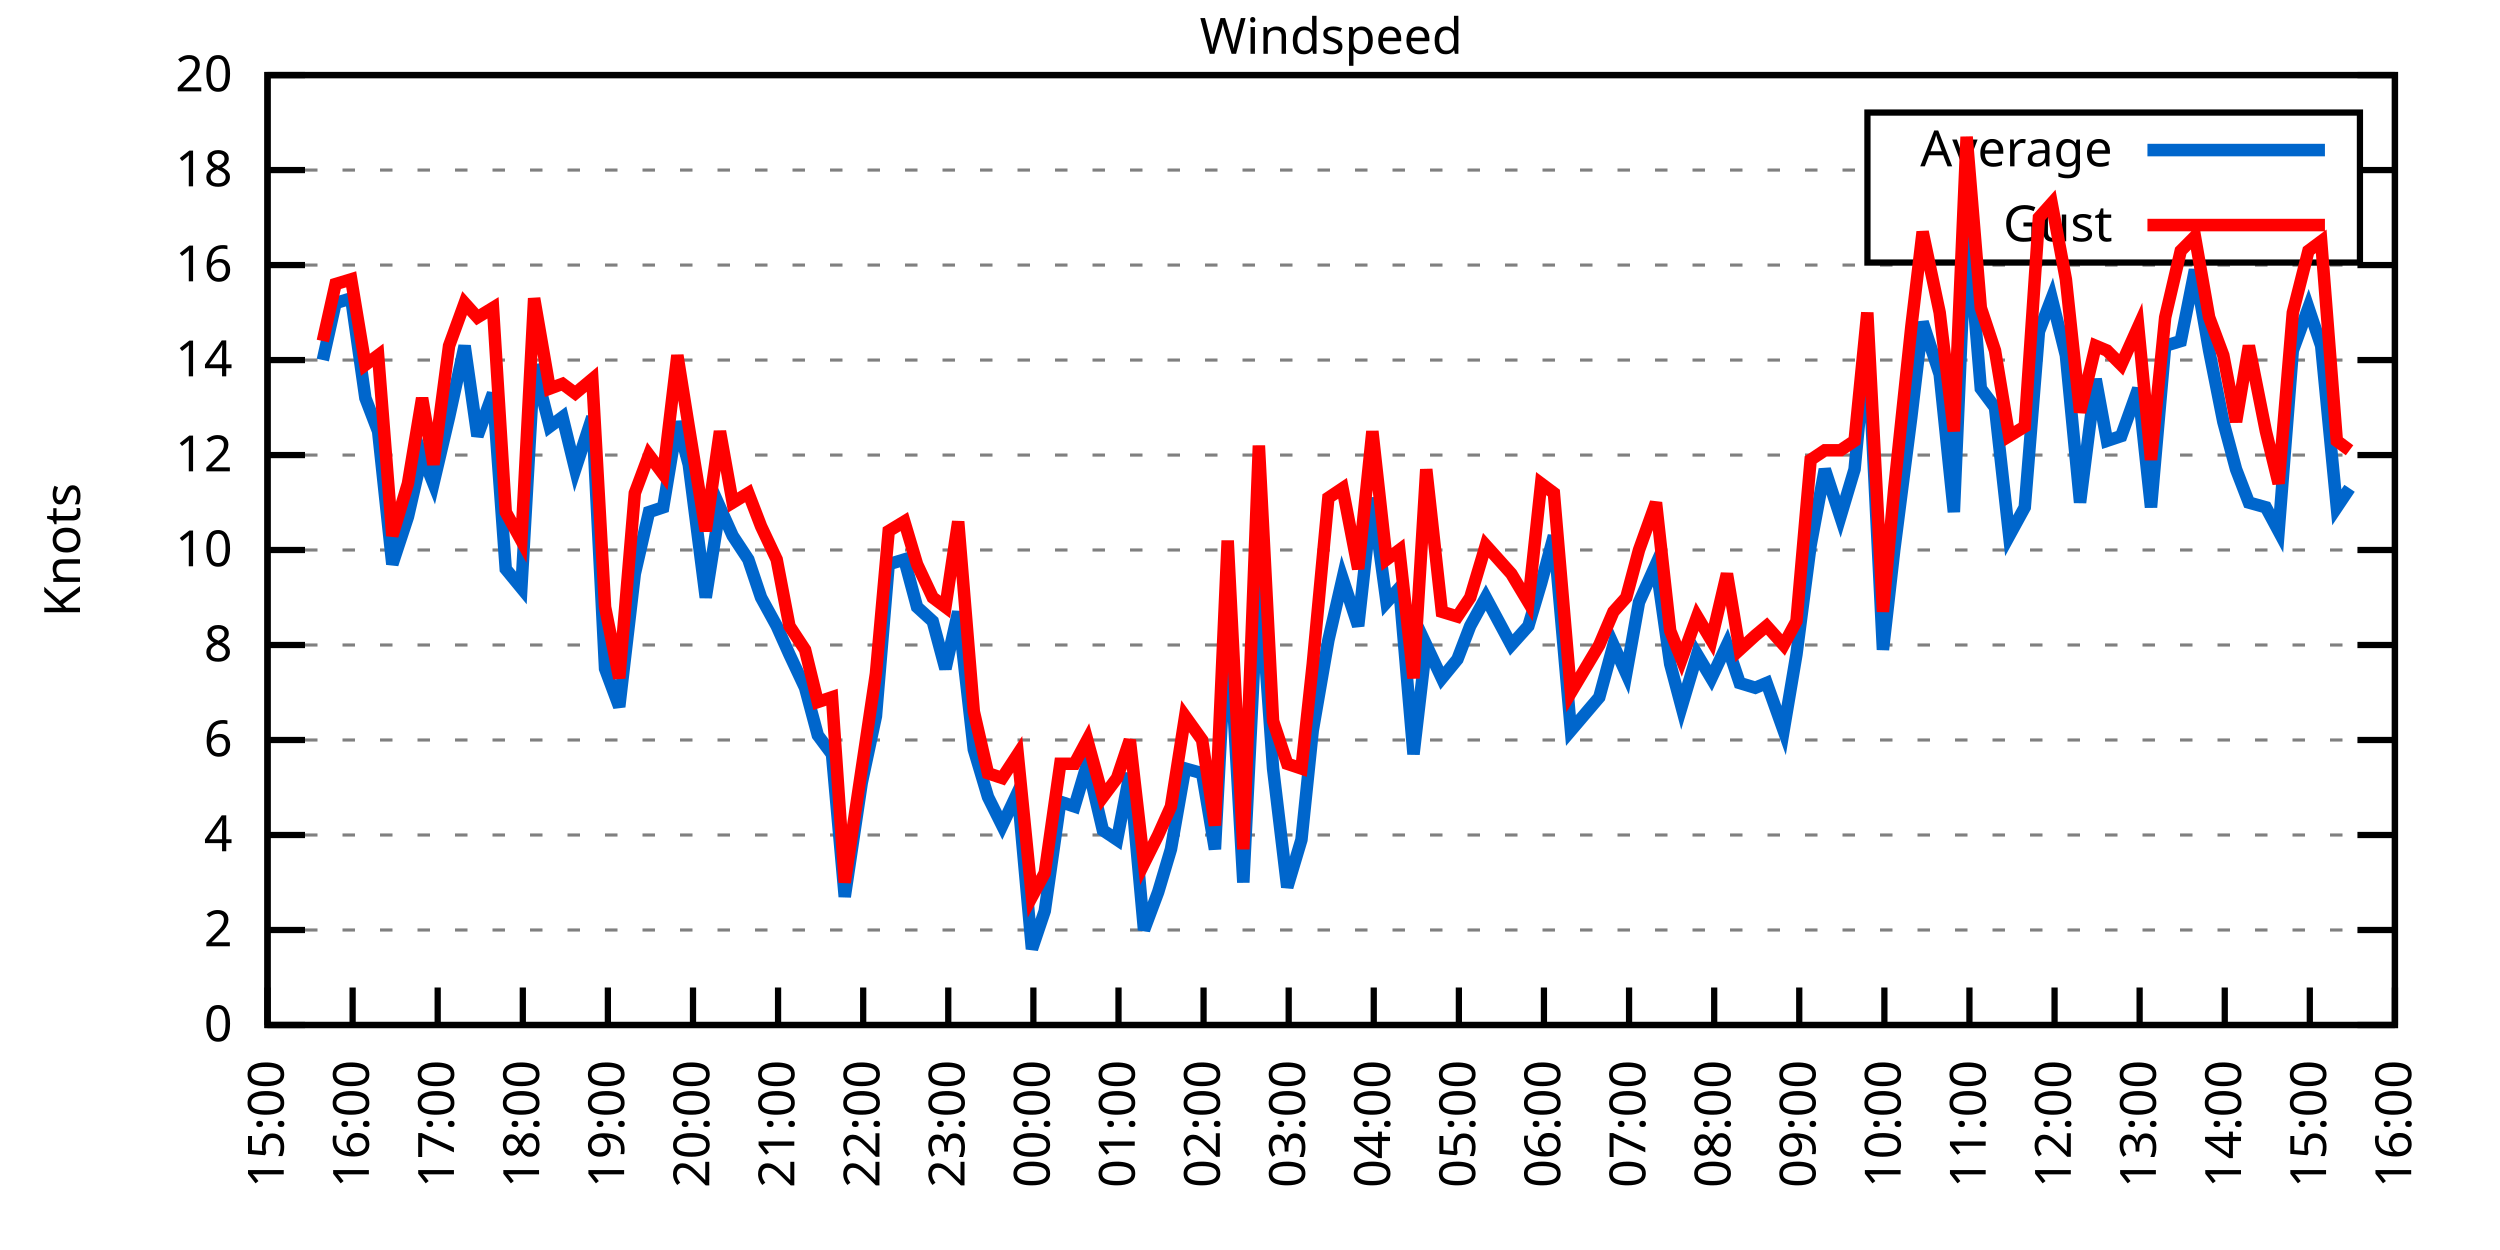
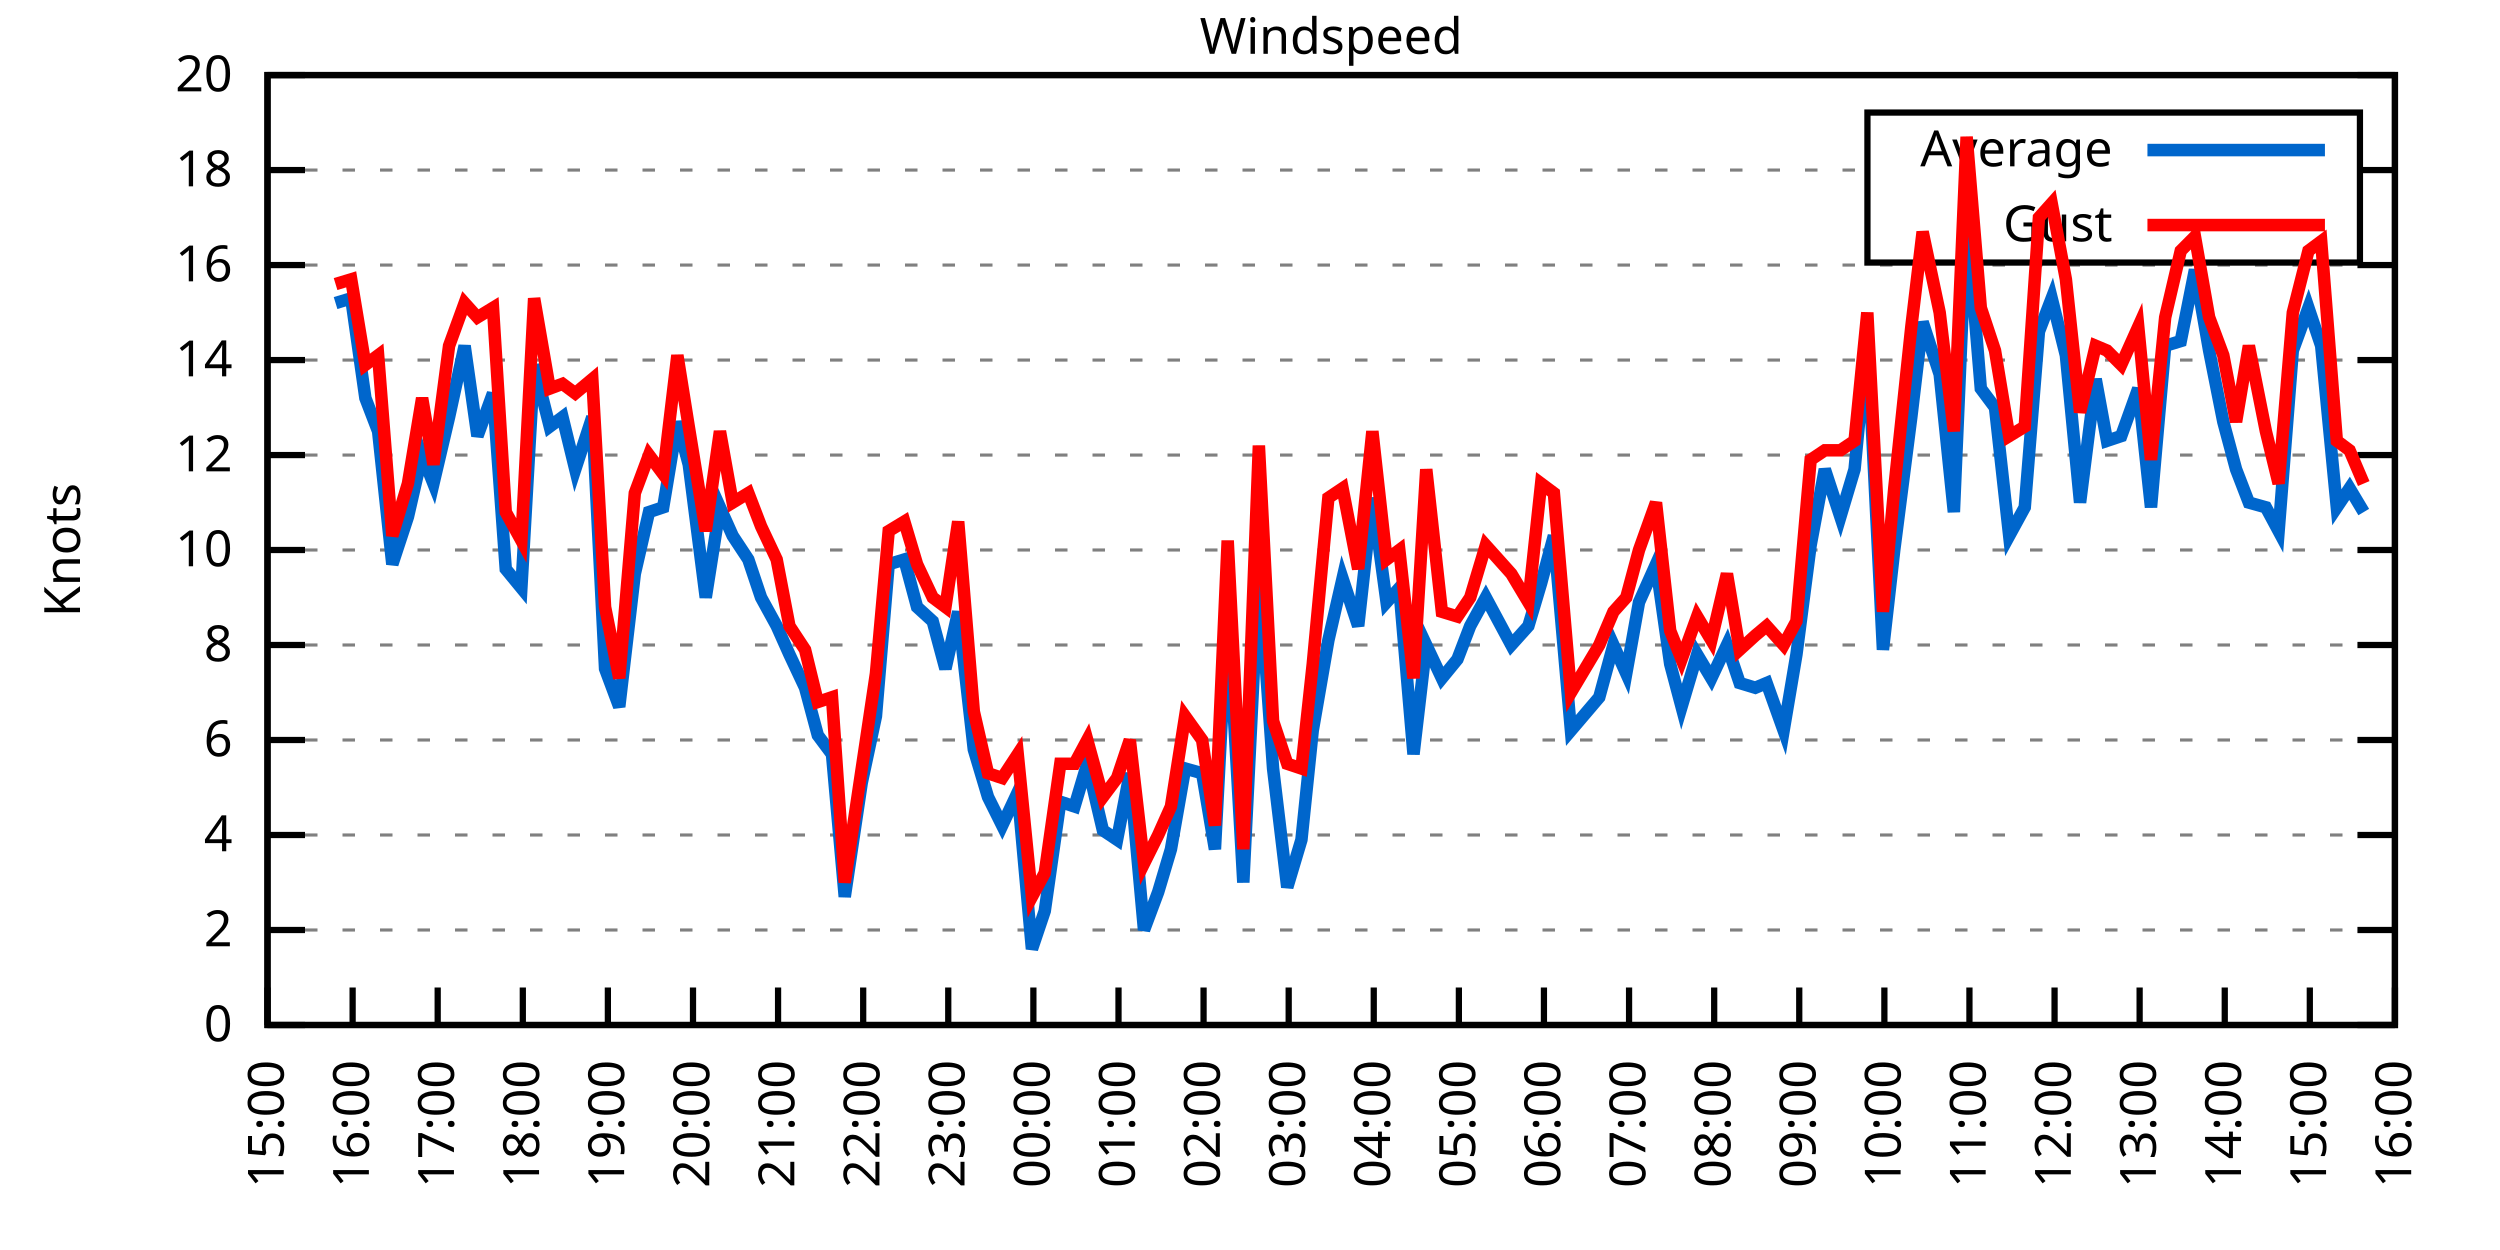
<svg xmlns="http://www.w3.org/2000/svg" xmlns:xlink="http://www.w3.org/1999/xlink" width="400" height="200" viewBox="0 0 400 200">
  <g id="gnuplot_canvas">
    <rect x="0" y="0" width="400" height="200" fill="none" />
    <defs>
      <circle id="gpDot" r="0.5" stroke-width="0.5" stroke="currentColor" />
      <path id="gpPt0" stroke-width="0.333" stroke="currentColor" d="M-1,0 h2 M0,-1 v2" />
      <path id="gpPt1" stroke-width="0.333" stroke="currentColor" d="M-1,-1 L1,1 M1,-1 L-1,1" />
      <path id="gpPt2" stroke-width="0.333" stroke="currentColor" d="M-1,0 L1,0 M0,-1 L0,1 M-1,-1 L1,1 M-1,1 L1,-1" />
      <rect id="gpPt3" stroke-width="0.333" stroke="currentColor" x="-1" y="-1" width="2" height="2" />
      <rect id="gpPt4" stroke-width="0.333" stroke="currentColor" fill="currentColor" x="-1" y="-1" width="2" height="2" />
      <circle id="gpPt5" stroke-width="0.333" stroke="currentColor" cx="0" cy="0" r="1" />
      <use xlink:href="#gpPt5" id="gpPt6" fill="currentColor" stroke="none" />
      <path id="gpPt7" stroke-width="0.333" stroke="currentColor" d="M0,-1.33 L-1.33,0.67 L1.33,0.67 z" />
      <use xlink:href="#gpPt7" id="gpPt8" fill="currentColor" stroke="none" />
      <use xlink:href="#gpPt7" id="gpPt9" stroke="currentColor" transform="rotate(180)" />
      <use xlink:href="#gpPt9" id="gpPt10" fill="currentColor" stroke="none" />
      <use xlink:href="#gpPt3" id="gpPt11" stroke="currentColor" transform="rotate(45)" />
      <use xlink:href="#gpPt11" id="gpPt12" fill="currentColor" stroke="none" />
      <path id="gpPt13" stroke-width="0.333" stroke="currentColor" d="M0,1.330 L1.265,0.411 L0.782,-1.067 L-0.782,-1.076 L-1.265,0.411 z" />
      <use xlink:href="#gpPt13" id="gpPt14" fill="currentColor" stroke="none" />
      <filter id="textbox" filterUnits="objectBoundingBox" x="0" y="0" height="1" width="1">
        <feFlood flood-color="white" flood-opacity="1" result="bgnd" />
        <feComposite in="SourceGraphic" in2="bgnd" operator="atop" />
      </filter>
      <filter id="greybox" filterUnits="objectBoundingBox" x="0" y="0" height="1" width="1">
        <feFlood flood-color="lightgrey" flood-opacity="1" result="grey" />
        <feComposite in="SourceGraphic" in2="grey" operator="atop" />
      </filter>
    </defs>
    <g fill="none" color="white" stroke="currentColor" stroke-width="1.00" stroke-linecap="butt" stroke-linejoin="miter">
</g>
    <g fill="none" color="black" stroke="currentColor" stroke-width="1.00" stroke-linecap="butt" stroke-linejoin="miter">
      <g stroke="none" shape-rendering="crispEdges">
        <polygon fill="rgb(255, 255, 255)" points="42.80,164.00 383.18,164.00 383.18,12.02 42.80,12.02 " />
      </g>
    </g>
    <g fill="none" color="black" stroke="currentColor" stroke-width="1.00" stroke-linecap="butt" stroke-linejoin="miter">
</g>
    <g fill="none" color="black" stroke="black" stroke-width="0.50" stroke-linecap="butt" stroke-linejoin="miter">
</g>
    <g fill="none" color="gray" stroke="currentColor" stroke-width="0.50" stroke-linecap="butt" stroke-linejoin="miter">
      <path stroke="gray" stroke-dasharray="2,4" class="gridline" d="M42.80,164.00 L383.19,164.00  " />
    </g>
    <g fill="none" color="gray" stroke="gray" stroke-width="1.00" stroke-linecap="butt" stroke-linejoin="miter">
</g>
    <g fill="none" color="black" stroke="currentColor" stroke-width="1.00" stroke-linecap="butt" stroke-linejoin="miter">
      <path stroke="black" d="M42.80,164.00 L48.80,164.00 M383.19,164.00 L377.19,164.00  " />
      <g transform="translate(37.20,166.60)" stroke="none" fill="black" font-family="Sans" font-size="8.00" text-anchor="end">
        <text>
          <tspan font-family="Sans"> 0</tspan>
        </text>
      </g>
    </g>
    <g fill="none" color="black" stroke="currentColor" stroke-width="1.00" stroke-linecap="butt" stroke-linejoin="miter">
</g>
    <g fill="none" color="black" stroke="black" stroke-width="0.50" stroke-linecap="butt" stroke-linejoin="miter">
</g>
    <g fill="none" color="gray" stroke="currentColor" stroke-width="0.50" stroke-linecap="butt" stroke-linejoin="miter">
      <path stroke="gray" stroke-dasharray="2,4" class="gridline" d="M42.80,148.80 L383.19,148.80  " />
    </g>
    <g fill="none" color="gray" stroke="gray" stroke-width="1.00" stroke-linecap="butt" stroke-linejoin="miter">
</g>
    <g fill="none" color="black" stroke="currentColor" stroke-width="1.00" stroke-linecap="butt" stroke-linejoin="miter">
      <path stroke="black" d="M42.80,148.80 L48.80,148.80 M383.19,148.80 L377.19,148.80  " />
      <g transform="translate(37.20,151.40)" stroke="none" fill="black" font-family="Sans" font-size="8.00" text-anchor="end">
        <text>
          <tspan font-family="Sans"> 2</tspan>
        </text>
      </g>
    </g>
    <g fill="none" color="black" stroke="currentColor" stroke-width="1.00" stroke-linecap="butt" stroke-linejoin="miter">
</g>
    <g fill="none" color="black" stroke="black" stroke-width="0.50" stroke-linecap="butt" stroke-linejoin="miter">
</g>
    <g fill="none" color="gray" stroke="currentColor" stroke-width="0.50" stroke-linecap="butt" stroke-linejoin="miter">
      <path stroke="gray" stroke-dasharray="2,4" class="gridline" d="M42.80,133.60 L383.19,133.60  " />
    </g>
    <g fill="none" color="gray" stroke="gray" stroke-width="1.00" stroke-linecap="butt" stroke-linejoin="miter">
</g>
    <g fill="none" color="black" stroke="currentColor" stroke-width="1.00" stroke-linecap="butt" stroke-linejoin="miter">
      <path stroke="black" d="M42.80,133.60 L48.80,133.60 M383.19,133.60 L377.19,133.60  " />
      <g transform="translate(37.20,136.20)" stroke="none" fill="black" font-family="Sans" font-size="8.00" text-anchor="end">
        <text>
          <tspan font-family="Sans"> 4</tspan>
        </text>
      </g>
    </g>
    <g fill="none" color="black" stroke="currentColor" stroke-width="1.00" stroke-linecap="butt" stroke-linejoin="miter">
</g>
    <g fill="none" color="black" stroke="black" stroke-width="0.50" stroke-linecap="butt" stroke-linejoin="miter">
</g>
    <g fill="none" color="gray" stroke="currentColor" stroke-width="0.50" stroke-linecap="butt" stroke-linejoin="miter">
      <path stroke="gray" stroke-dasharray="2,4" class="gridline" d="M42.80,118.40 L383.19,118.40  " />
    </g>
    <g fill="none" color="gray" stroke="gray" stroke-width="1.00" stroke-linecap="butt" stroke-linejoin="miter">
</g>
    <g fill="none" color="black" stroke="currentColor" stroke-width="1.00" stroke-linecap="butt" stroke-linejoin="miter">
      <path stroke="black" d="M42.80,118.40 L48.80,118.40 M383.19,118.40 L377.19,118.40  " />
      <g transform="translate(37.20,121.00)" stroke="none" fill="black" font-family="Sans" font-size="8.00" text-anchor="end">
        <text>
          <tspan font-family="Sans"> 6</tspan>
        </text>
      </g>
    </g>
    <g fill="none" color="black" stroke="currentColor" stroke-width="1.00" stroke-linecap="butt" stroke-linejoin="miter">
</g>
    <g fill="none" color="black" stroke="black" stroke-width="0.50" stroke-linecap="butt" stroke-linejoin="miter">
</g>
    <g fill="none" color="gray" stroke="currentColor" stroke-width="0.50" stroke-linecap="butt" stroke-linejoin="miter">
      <path stroke="gray" stroke-dasharray="2,4" class="gridline" d="M42.80,103.20 L383.19,103.20  " />
    </g>
    <g fill="none" color="gray" stroke="gray" stroke-width="1.00" stroke-linecap="butt" stroke-linejoin="miter">
</g>
    <g fill="none" color="black" stroke="currentColor" stroke-width="1.00" stroke-linecap="butt" stroke-linejoin="miter">
      <path stroke="black" d="M42.80,103.20 L48.80,103.20 M383.19,103.20 L377.19,103.20  " />
      <g transform="translate(37.20,105.80)" stroke="none" fill="black" font-family="Sans" font-size="8.00" text-anchor="end">
        <text>
          <tspan font-family="Sans"> 8</tspan>
        </text>
      </g>
    </g>
    <g fill="none" color="black" stroke="currentColor" stroke-width="1.00" stroke-linecap="butt" stroke-linejoin="miter">
</g>
    <g fill="none" color="black" stroke="black" stroke-width="0.50" stroke-linecap="butt" stroke-linejoin="miter">
</g>
    <g fill="none" color="gray" stroke="currentColor" stroke-width="0.50" stroke-linecap="butt" stroke-linejoin="miter">
      <path stroke="gray" stroke-dasharray="2,4" class="gridline" d="M42.80,88.00 L383.19,88.00  " />
    </g>
    <g fill="none" color="gray" stroke="gray" stroke-width="1.00" stroke-linecap="butt" stroke-linejoin="miter">
</g>
    <g fill="none" color="black" stroke="currentColor" stroke-width="1.00" stroke-linecap="butt" stroke-linejoin="miter">
      <path stroke="black" d="M42.80,88.00 L48.80,88.00 M383.19,88.00 L377.19,88.00  " />
      <g transform="translate(37.20,90.60)" stroke="none" fill="black" font-family="Sans" font-size="8.00" text-anchor="end">
        <text>
          <tspan font-family="Sans"> 10</tspan>
        </text>
      </g>
    </g>
    <g fill="none" color="black" stroke="currentColor" stroke-width="1.00" stroke-linecap="butt" stroke-linejoin="miter">
</g>
    <g fill="none" color="black" stroke="black" stroke-width="0.50" stroke-linecap="butt" stroke-linejoin="miter">
</g>
    <g fill="none" color="gray" stroke="currentColor" stroke-width="0.50" stroke-linecap="butt" stroke-linejoin="miter">
      <path stroke="gray" stroke-dasharray="2,4" class="gridline" d="M42.80,72.81 L383.19,72.81  " />
    </g>
    <g fill="none" color="gray" stroke="gray" stroke-width="1.00" stroke-linecap="butt" stroke-linejoin="miter">
</g>
    <g fill="none" color="black" stroke="currentColor" stroke-width="1.00" stroke-linecap="butt" stroke-linejoin="miter">
      <path stroke="black" d="M42.80,72.81 L48.80,72.81 M383.19,72.81 L377.19,72.81  " />
      <g transform="translate(37.20,75.41)" stroke="none" fill="black" font-family="Sans" font-size="8.00" text-anchor="end">
        <text>
          <tspan font-family="Sans"> 12</tspan>
        </text>
      </g>
    </g>
    <g fill="none" color="black" stroke="currentColor" stroke-width="1.00" stroke-linecap="butt" stroke-linejoin="miter">
</g>
    <g fill="none" color="black" stroke="black" stroke-width="0.50" stroke-linecap="butt" stroke-linejoin="miter">
</g>
    <g fill="none" color="gray" stroke="currentColor" stroke-width="0.50" stroke-linecap="butt" stroke-linejoin="miter">
      <path stroke="gray" stroke-dasharray="2,4" class="gridline" d="M42.80,57.61 L383.19,57.61  " />
    </g>
    <g fill="none" color="gray" stroke="gray" stroke-width="1.00" stroke-linecap="butt" stroke-linejoin="miter">
</g>
    <g fill="none" color="black" stroke="currentColor" stroke-width="1.00" stroke-linecap="butt" stroke-linejoin="miter">
      <path stroke="black" d="M42.80,57.61 L48.80,57.61 M383.19,57.61 L377.19,57.61  " />
      <g transform="translate(37.20,60.21)" stroke="none" fill="black" font-family="Sans" font-size="8.00" text-anchor="end">
        <text>
          <tspan font-family="Sans"> 14</tspan>
        </text>
      </g>
    </g>
    <g fill="none" color="black" stroke="currentColor" stroke-width="1.00" stroke-linecap="butt" stroke-linejoin="miter">
</g>
    <g fill="none" color="black" stroke="black" stroke-width="0.50" stroke-linecap="butt" stroke-linejoin="miter">
</g>
    <g fill="none" color="gray" stroke="currentColor" stroke-width="0.50" stroke-linecap="butt" stroke-linejoin="miter">
      <path stroke="gray" stroke-dasharray="2,4" class="gridline" d="M42.80,42.41 L383.19,42.41  " />
    </g>
    <g fill="none" color="gray" stroke="gray" stroke-width="1.00" stroke-linecap="butt" stroke-linejoin="miter">
</g>
    <g fill="none" color="black" stroke="currentColor" stroke-width="1.00" stroke-linecap="butt" stroke-linejoin="miter">
      <path stroke="black" d="M42.80,42.41 L48.80,42.41 M383.19,42.41 L377.19,42.41  " />
      <g transform="translate(37.20,45.01)" stroke="none" fill="black" font-family="Sans" font-size="8.00" text-anchor="end">
        <text>
          <tspan font-family="Sans"> 16</tspan>
        </text>
      </g>
    </g>
    <g fill="none" color="black" stroke="currentColor" stroke-width="1.00" stroke-linecap="butt" stroke-linejoin="miter">
</g>
    <g fill="none" color="black" stroke="black" stroke-width="0.50" stroke-linecap="butt" stroke-linejoin="miter">
</g>
    <g fill="none" color="gray" stroke="currentColor" stroke-width="0.50" stroke-linecap="butt" stroke-linejoin="miter">
      <path stroke="gray" stroke-dasharray="2,4" class="gridline" d="M42.80,27.21 L298.79,27.21 M377.59,27.21 L383.19,27.21  " />
    </g>
    <g fill="none" color="gray" stroke="gray" stroke-width="1.00" stroke-linecap="butt" stroke-linejoin="miter">
</g>
    <g fill="none" color="black" stroke="currentColor" stroke-width="1.00" stroke-linecap="butt" stroke-linejoin="miter">
      <path stroke="black" d="M42.80,27.21 L48.80,27.21 M383.19,27.21 L377.19,27.21  " />
      <g transform="translate(37.20,29.81)" stroke="none" fill="black" font-family="Sans" font-size="8.00" text-anchor="end">
        <text>
          <tspan font-family="Sans"> 18</tspan>
        </text>
      </g>
    </g>
    <g fill="none" color="black" stroke="currentColor" stroke-width="1.00" stroke-linecap="butt" stroke-linejoin="miter">
</g>
    <g fill="none" color="black" stroke="black" stroke-width="0.50" stroke-linecap="butt" stroke-linejoin="miter">
</g>
    <g fill="none" color="gray" stroke="currentColor" stroke-width="0.50" stroke-linecap="butt" stroke-linejoin="miter">
      <path stroke="gray" stroke-dasharray="2,4" class="gridline" d="M42.80,12.01 L383.19,12.01  " />
    </g>
    <g fill="none" color="gray" stroke="gray" stroke-width="1.00" stroke-linecap="butt" stroke-linejoin="miter">
</g>
    <g fill="none" color="black" stroke="currentColor" stroke-width="1.00" stroke-linecap="butt" stroke-linejoin="miter">
      <path stroke="black" d="M42.80,12.01 L48.80,12.01 M383.19,12.01 L377.19,12.01  " />
      <g transform="translate(37.20,14.61)" stroke="none" fill="black" font-family="Sans" font-size="8.00" text-anchor="end">
        <text>
          <tspan font-family="Sans"> 20</tspan>
        </text>
      </g>
    </g>
    <g fill="none" color="black" stroke="currentColor" stroke-width="1.00" stroke-linecap="butt" stroke-linejoin="miter">
      <path stroke="black" d="M42.80,164.00 L42.80,158.00  " />
      <g transform="translate(45.40,169.60) rotate(270.00)" stroke="none" fill="black" font-family="Sans" font-size="8.00" text-anchor="end">
        <text>
          <tspan font-family="Sans">15:00</tspan>
        </text>
      </g>
    </g>
    <g fill="none" color="black" stroke="currentColor" stroke-width="1.00" stroke-linecap="butt" stroke-linejoin="miter">
      <path stroke="black" d="M56.42,164.00 L56.42,158.00  " />
      <g transform="translate(59.02,169.60) rotate(270.00)" stroke="none" fill="black" font-family="Sans" font-size="8.00" text-anchor="end">
        <text>
          <tspan font-family="Sans">16:00</tspan>
        </text>
      </g>
    </g>
    <g fill="none" color="black" stroke="currentColor" stroke-width="1.00" stroke-linecap="butt" stroke-linejoin="miter">
      <path stroke="black" d="M70.03,164.00 L70.03,158.00  " />
      <g transform="translate(72.63,169.60) rotate(270.00)" stroke="none" fill="black" font-family="Sans" font-size="8.00" text-anchor="end">
        <text>
          <tspan font-family="Sans">17:00</tspan>
        </text>
      </g>
    </g>
    <g fill="none" color="black" stroke="currentColor" stroke-width="1.00" stroke-linecap="butt" stroke-linejoin="miter">
      <path stroke="black" d="M83.65,164.00 L83.65,158.00  " />
      <g transform="translate(86.25,169.60) rotate(270.00)" stroke="none" fill="black" font-family="Sans" font-size="8.00" text-anchor="end">
        <text>
          <tspan font-family="Sans">18:00</tspan>
        </text>
      </g>
    </g>
    <g fill="none" color="black" stroke="currentColor" stroke-width="1.00" stroke-linecap="butt" stroke-linejoin="miter">
      <path stroke="black" d="M97.26,164.00 L97.26,158.00  " />
      <g transform="translate(99.86,169.60) rotate(270.00)" stroke="none" fill="black" font-family="Sans" font-size="8.00" text-anchor="end">
        <text>
          <tspan font-family="Sans">19:00</tspan>
        </text>
      </g>
    </g>
    <g fill="none" color="black" stroke="currentColor" stroke-width="1.00" stroke-linecap="butt" stroke-linejoin="miter">
      <path stroke="black" d="M110.88,164.00 L110.88,158.00  " />
      <g transform="translate(113.48,169.60) rotate(270.00)" stroke="none" fill="black" font-family="Sans" font-size="8.00" text-anchor="end">
        <text>
          <tspan font-family="Sans">20:00</tspan>
        </text>
      </g>
    </g>
    <g fill="none" color="black" stroke="currentColor" stroke-width="1.00" stroke-linecap="butt" stroke-linejoin="miter">
      <path stroke="black" d="M124.49,164.00 L124.49,158.00  " />
      <g transform="translate(127.09,169.60) rotate(270.00)" stroke="none" fill="black" font-family="Sans" font-size="8.00" text-anchor="end">
        <text>
          <tspan font-family="Sans">21:00</tspan>
        </text>
      </g>
    </g>
    <g fill="none" color="black" stroke="currentColor" stroke-width="1.00" stroke-linecap="butt" stroke-linejoin="miter">
      <path stroke="black" d="M138.11,164.00 L138.11,158.00  " />
      <g transform="translate(140.71,169.60) rotate(270.00)" stroke="none" fill="black" font-family="Sans" font-size="8.00" text-anchor="end">
        <text>
          <tspan font-family="Sans">22:00</tspan>
        </text>
      </g>
    </g>
    <g fill="none" color="black" stroke="currentColor" stroke-width="1.00" stroke-linecap="butt" stroke-linejoin="miter">
      <path stroke="black" d="M151.72,164.00 L151.72,158.00  " />
      <g transform="translate(154.32,169.60) rotate(270.00)" stroke="none" fill="black" font-family="Sans" font-size="8.00" text-anchor="end">
        <text>
          <tspan font-family="Sans">23:00</tspan>
        </text>
      </g>
    </g>
    <g fill="none" color="black" stroke="currentColor" stroke-width="1.00" stroke-linecap="butt" stroke-linejoin="miter">
      <path stroke="black" d="M165.34,164.00 L165.34,158.00  " />
      <g transform="translate(167.94,169.60) rotate(270.00)" stroke="none" fill="black" font-family="Sans" font-size="8.00" text-anchor="end">
        <text>
          <tspan font-family="Sans">00:00</tspan>
        </text>
      </g>
    </g>
    <g fill="none" color="black" stroke="currentColor" stroke-width="1.00" stroke-linecap="butt" stroke-linejoin="miter">
      <path stroke="black" d="M178.96,164.00 L178.96,158.00  " />
      <g transform="translate(181.56,169.60) rotate(270.00)" stroke="none" fill="black" font-family="Sans" font-size="8.00" text-anchor="end">
        <text>
          <tspan font-family="Sans">01:00</tspan>
        </text>
      </g>
    </g>
    <g fill="none" color="black" stroke="currentColor" stroke-width="1.00" stroke-linecap="butt" stroke-linejoin="miter">
      <path stroke="black" d="M192.57,164.00 L192.57,158.00  " />
      <g transform="translate(195.17,169.60) rotate(270.00)" stroke="none" fill="black" font-family="Sans" font-size="8.00" text-anchor="end">
        <text>
          <tspan font-family="Sans">02:00</tspan>
        </text>
      </g>
    </g>
    <g fill="none" color="black" stroke="currentColor" stroke-width="1.00" stroke-linecap="butt" stroke-linejoin="miter">
      <path stroke="black" d="M206.19,164.00 L206.19,158.00  " />
      <g transform="translate(208.79,169.60) rotate(270.00)" stroke="none" fill="black" font-family="Sans" font-size="8.00" text-anchor="end">
        <text>
          <tspan font-family="Sans">03:00</tspan>
        </text>
      </g>
    </g>
    <g fill="none" color="black" stroke="currentColor" stroke-width="1.00" stroke-linecap="butt" stroke-linejoin="miter">
      <path stroke="black" d="M219.80,164.00 L219.80,158.00  " />
      <g transform="translate(222.40,169.60) rotate(270.00)" stroke="none" fill="black" font-family="Sans" font-size="8.00" text-anchor="end">
        <text>
          <tspan font-family="Sans">04:00</tspan>
        </text>
      </g>
    </g>
    <g fill="none" color="black" stroke="currentColor" stroke-width="1.00" stroke-linecap="butt" stroke-linejoin="miter">
      <path stroke="black" d="M233.42,164.00 L233.42,158.00  " />
      <g transform="translate(236.02,169.60) rotate(270.00)" stroke="none" fill="black" font-family="Sans" font-size="8.00" text-anchor="end">
        <text>
          <tspan font-family="Sans">05:00</tspan>
        </text>
      </g>
    </g>
    <g fill="none" color="black" stroke="currentColor" stroke-width="1.00" stroke-linecap="butt" stroke-linejoin="miter">
      <path stroke="black" d="M247.03,164.00 L247.03,158.00  " />
      <g transform="translate(249.63,169.60) rotate(270.00)" stroke="none" fill="black" font-family="Sans" font-size="8.00" text-anchor="end">
        <text>
          <tspan font-family="Sans">06:00</tspan>
        </text>
      </g>
    </g>
    <g fill="none" color="black" stroke="currentColor" stroke-width="1.00" stroke-linecap="butt" stroke-linejoin="miter">
      <path stroke="black" d="M260.65,164.00 L260.65,158.00  " />
      <g transform="translate(263.25,169.60) rotate(270.00)" stroke="none" fill="black" font-family="Sans" font-size="8.00" text-anchor="end">
        <text>
          <tspan font-family="Sans">07:00</tspan>
        </text>
      </g>
    </g>
    <g fill="none" color="black" stroke="currentColor" stroke-width="1.00" stroke-linecap="butt" stroke-linejoin="miter">
      <path stroke="black" d="M274.27,164.00 L274.27,158.00  " />
      <g transform="translate(276.87,169.60) rotate(270.00)" stroke="none" fill="black" font-family="Sans" font-size="8.00" text-anchor="end">
        <text>
          <tspan font-family="Sans">08:00</tspan>
        </text>
      </g>
    </g>
    <g fill="none" color="black" stroke="currentColor" stroke-width="1.00" stroke-linecap="butt" stroke-linejoin="miter">
      <path stroke="black" d="M287.88,164.00 L287.88,158.00  " />
      <g transform="translate(290.48,169.60) rotate(270.00)" stroke="none" fill="black" font-family="Sans" font-size="8.00" text-anchor="end">
        <text>
          <tspan font-family="Sans">09:00</tspan>
        </text>
      </g>
    </g>
    <g fill="none" color="black" stroke="currentColor" stroke-width="1.00" stroke-linecap="butt" stroke-linejoin="miter">
      <path stroke="black" d="M301.50,164.00 L301.50,158.00  " />
      <g transform="translate(304.10,169.60) rotate(270.00)" stroke="none" fill="black" font-family="Sans" font-size="8.00" text-anchor="end">
        <text>
          <tspan font-family="Sans">10:00</tspan>
        </text>
      </g>
    </g>
    <g fill="none" color="black" stroke="currentColor" stroke-width="1.00" stroke-linecap="butt" stroke-linejoin="miter">
      <path stroke="black" d="M315.11,164.00 L315.11,158.00  " />
      <g transform="translate(317.71,169.60) rotate(270.00)" stroke="none" fill="black" font-family="Sans" font-size="8.00" text-anchor="end">
        <text>
          <tspan font-family="Sans">11:00</tspan>
        </text>
      </g>
    </g>
    <g fill="none" color="black" stroke="currentColor" stroke-width="1.00" stroke-linecap="butt" stroke-linejoin="miter">
      <path stroke="black" d="M328.73,164.00 L328.73,158.00  " />
      <g transform="translate(331.33,169.60) rotate(270.00)" stroke="none" fill="black" font-family="Sans" font-size="8.00" text-anchor="end">
        <text>
          <tspan font-family="Sans">12:00</tspan>
        </text>
      </g>
    </g>
    <g fill="none" color="black" stroke="currentColor" stroke-width="1.00" stroke-linecap="butt" stroke-linejoin="miter">
      <path stroke="black" d="M342.34,164.00 L342.34,158.00  " />
      <g transform="translate(344.94,169.60) rotate(270.00)" stroke="none" fill="black" font-family="Sans" font-size="8.00" text-anchor="end">
        <text>
          <tspan font-family="Sans">13:00</tspan>
        </text>
      </g>
    </g>
    <g fill="none" color="black" stroke="currentColor" stroke-width="1.00" stroke-linecap="butt" stroke-linejoin="miter">
      <path stroke="black" d="M355.96,164.00 L355.96,158.00  " />
      <g transform="translate(358.56,169.60) rotate(270.00)" stroke="none" fill="black" font-family="Sans" font-size="8.00" text-anchor="end">
        <text>
          <tspan font-family="Sans">14:00</tspan>
        </text>
      </g>
    </g>
    <g fill="none" color="black" stroke="currentColor" stroke-width="1.00" stroke-linecap="butt" stroke-linejoin="miter">
      <path stroke="black" d="M369.57,164.00 L369.57,158.00  " />
      <g transform="translate(372.17,169.60) rotate(270.00)" stroke="none" fill="black" font-family="Sans" font-size="8.00" text-anchor="end">
        <text>
          <tspan font-family="Sans">15:00</tspan>
        </text>
      </g>
    </g>
    <g fill="none" color="black" stroke="currentColor" stroke-width="1.00" stroke-linecap="butt" stroke-linejoin="miter">
      <path stroke="black" d="M383.19,164.00 L383.19,158.00  " />
      <g transform="translate(385.79,169.60) rotate(270.00)" stroke="none" fill="black" font-family="Sans" font-size="8.00" text-anchor="end">
        <text>
          <tspan font-family="Sans">16:00</tspan>
        </text>
      </g>
    </g>
    <g fill="none" color="black" stroke="currentColor" stroke-width="1.00" stroke-linecap="butt" stroke-linejoin="miter">
</g>
    <g fill="none" color="black" stroke="currentColor" stroke-width="1.00" stroke-linecap="butt" stroke-linejoin="miter">
      <path stroke="black" d="M42.80,12.01 L42.80,164.00 L383.19,164.00 L383.19,12.01 L42.80,12.01 Z  " />
    </g>
    <g fill="none" color="black" stroke="currentColor" stroke-width="1.00" stroke-linecap="butt" stroke-linejoin="miter">
</g>
    <g fill="none" color="black" stroke="currentColor" stroke-width="1.00" stroke-linecap="butt" stroke-linejoin="miter">
      <path stroke="black" d="M298.79,42.01 L298.79,18.01 L377.59,18.01 L377.59,42.01 L298.79,42.01 Z  " />
    </g>
    <g id="Windspeed_plot_1">
      <g fill="none" color="white" stroke="black" stroke-width="2.00" stroke-linecap="butt" stroke-linejoin="miter">
</g>
      <g fill="none" color="black" stroke="currentColor" stroke-width="2.00" stroke-linecap="butt" stroke-linejoin="miter">
        <g transform="translate(337.99,26.61)" stroke="none" fill="black" font-family="Sans" font-size="8.00" text-anchor="end">
          <text>
            <tspan font-family="Sans">Average</tspan>
          </text>
        </g>
      </g>
      <g fill="none" color="black" stroke="currentColor" stroke-width="2.00" stroke-linecap="butt" stroke-linejoin="miter">
-         <path stroke="rgb(  0, 102, 204)" d="M343.59,24.01 L371.99,24.01 M51.65,57.61 L53.69,48.49 L56.19,47.73 L58.46,63.69 L60.50,69.01 L62.77,90.28   L65.27,82.69 L67.54,72.81 L69.35,77.37 L71.85,66.73 L74.34,55.33 L76.39,69.77 L78.88,62.93 L80.92,91.04   L83.42,94.08 L85.46,58.37 L87.96,68.25 L90.00,66.73 L92.04,75.09 L94.77,66.73 L96.81,107.00 L99.08,113.08   L101.57,91.80 L103.84,81.93 L106.11,81.17 L108.38,67.49 L110.20,74.33 L112.92,95.60 L115.19,81.17 L117.23,85.73   L119.73,89.52 L121.77,95.60 L124.27,100.16 L126.31,104.72 L128.81,110.04 L130.85,117.64 L133.12,120.68 L135.16,143.48   L137.88,125.24 L140.15,114.60 L142.19,90.28 L144.69,89.52 L146.73,97.12 L149.23,99.40 L151.27,107.00 L153.31,97.88   L155.81,119.92 L158.08,127.52 L160.35,132.08 L162.84,126.76 L165.11,151.84 L167.16,145.76 L169.65,128.28 L171.92,129.04   L173.96,122.20 L176.46,132.84 L178.73,134.36 L180.77,123.72 L183.04,148.80 L185.31,142.72 L187.35,135.88 L189.62,122.96   L192.34,123.72 L194.39,135.88 L196.43,97.12 L198.93,141.20 L201.42,91.04 L203.69,122.96 L205.96,141.96 L208.23,134.36   L210.04,116.88 L212.54,102.44 L214.81,92.56 L217.31,100.16 L219.58,79.65 L221.85,96.36 L223.89,94.08 L226.16,120.68   L228.20,103.20 L230.70,108.52 L233.19,105.48 L235.23,100.16 L237.73,95.60 L239.77,99.40 L241.81,103.20 L244.54,100.16   L246.58,93.32 L248.62,85.73 L251.35,116.88 L255.88,111.56 L258.15,103.20 L260.20,107.76 L262.24,96.36 L264.96,90.28   L267.23,106.24 L269.05,113.08 L271.54,104.72 L273.81,108.52 L276.31,103.20 L278.35,109.28 L280.85,110.04 L282.66,109.28   L285.38,116.88 L287.43,104.72 L289.70,87.25 L291.97,75.09 L294.46,82.69 L296.73,75.09 L298.77,53.81 L301.27,103.96   L303.08,88.00 L305.81,66.73 L307.62,51.53 L310.35,59.89 L312.62,81.93 L314.66,34.81 L316.93,62.17 L319.20,65.21   L321.47,85.73 L323.96,81.17 L326.23,53.05 L328.27,47.73 L330.54,56.85 L332.81,80.41 L335.31,60.65 L337.12,70.53   L339.39,69.77 L342.12,62.17 L344.16,81.17 L346.43,55.33 L348.92,54.57 L351.19,43.17 L353.46,56.09 L355.73,67.49   L357.77,75.09 L359.82,80.41 L362.54,81.17 L364.58,84.97 L366.85,56.09 L369.35,49.25 L371.39,55.33 L373.89,81.17   L375.93,78.13  " />
+         <path stroke="rgb(  0, 102, 204)" d="M343.59,24.01 L371.99,24.01 M53.69,48.49 L56.19,47.73 L58.46,63.69 L60.50,69.01 L62.77,90.28 L65.27,82.69   L67.54,72.81 L69.35,77.37 L71.85,66.73 L74.34,55.33 L76.39,69.77 L78.88,62.93 L80.92,91.04 L83.42,94.08   L85.46,58.37 L87.96,68.25 L90.00,66.73 L92.04,75.09 L94.77,66.73 L96.81,107.00 L99.08,113.08 L101.57,91.80   L103.84,81.93 L106.11,81.17 L108.38,67.49 L110.20,74.33 L112.92,95.60 L115.19,81.17 L117.23,85.73 L119.73,89.52   L121.77,95.60 L124.27,100.16 L126.31,104.72 L128.81,110.04 L130.85,117.64 L133.12,120.68 L135.16,143.48 L137.88,125.24   L140.15,114.60 L142.19,90.28 L144.69,89.52 L146.73,97.12 L149.23,99.40 L151.27,107.00 L153.31,97.88 L155.81,119.92   L158.08,127.52 L160.35,132.08 L162.84,126.76 L165.11,151.84 L167.16,145.76 L169.65,128.28 L171.92,129.04 L173.96,122.20   L176.46,132.84 L178.73,134.36 L180.77,123.72 L183.04,148.80 L185.31,142.72 L187.35,135.88 L189.62,122.96 L192.34,123.72   L194.39,135.88 L196.43,97.12 L198.93,141.20 L201.42,91.04 L203.69,122.96 L205.96,141.96 L208.23,134.36 L210.04,116.88   L212.54,102.44 L214.81,92.56 L217.31,100.16 L219.58,79.65 L221.85,96.36 L223.89,94.08 L226.16,120.68 L228.20,103.20   L230.70,108.52 L233.19,105.48 L235.23,100.16 L237.73,95.60 L239.77,99.40 L241.81,103.20 L244.54,100.16 L246.58,93.32   L248.62,85.73 L251.35,116.88 L255.88,111.56 L258.15,103.20 L260.20,107.76 L262.24,96.36 L264.96,90.28 L267.23,106.24   L269.05,113.08 L271.54,104.72 L273.81,108.52 L276.31,103.20 L278.35,109.28 L280.85,110.04 L282.66,109.28 L285.38,116.88   L287.43,104.72 L289.70,87.25 L291.97,75.09 L294.46,82.69 L296.73,75.09 L298.77,53.81 L301.27,103.96 L303.08,88.00   L305.81,66.73 L307.62,51.53 L310.35,59.89 L312.62,81.93 L314.66,34.81 L316.93,62.17 L319.20,65.21 L321.47,85.73   L323.96,81.17 L326.23,53.05 L328.27,47.73 L330.54,56.85 L332.81,80.41 L335.31,60.65 L337.12,70.53 L339.39,69.77   L342.12,62.17 L344.16,81.17 L346.43,55.33 L348.92,54.57 L351.19,43.17 L353.46,56.09 L355.73,67.49 L357.77,75.09   L359.82,80.41 L362.54,81.17 L364.58,84.97 L366.85,56.09 L369.35,49.25 L371.39,55.33 L373.89,81.17 L375.93,78.13   L378.20,81.93  " />
      </g>
    </g>
    <g id="Windspeed_plot_2">
      <g fill="none" color="black" stroke="currentColor" stroke-width="2.00" stroke-linecap="butt" stroke-linejoin="miter">
        <g transform="translate(337.99,38.61)" stroke="none" fill="black" font-family="Sans" font-size="8.00" text-anchor="end">
          <text>
            <tspan font-family="Sans">Gust</tspan>
          </text>
        </g>
      </g>
      <g fill="none" color="black" stroke="currentColor" stroke-width="2.00" stroke-linecap="butt" stroke-linejoin="miter">
-         <path stroke="rgb(255,   0,   0)" d="M343.59,36.01 L371.99,36.01 M51.65,54.57 L53.69,45.45 L56.19,44.69 L58.46,58.37 L60.50,56.85 L62.77,85.73   L65.27,77.37 L67.54,63.69 L69.35,74.33 L71.85,55.33 L74.34,48.49 L76.39,50.77 L78.88,49.25 L80.92,81.93   L83.42,86.49 L85.46,47.73 L87.96,62.17 L90.00,61.41 L92.04,62.93 L94.77,60.65 L96.81,97.12 L99.08,108.52   L101.57,78.89 L103.84,72.81 L106.11,75.85 L108.38,56.85 L110.20,68.25 L112.92,84.97 L115.19,69.01 L117.23,80.41   L119.73,78.89 L121.77,84.21 L124.27,89.52 L126.31,100.16 L128.81,103.96 L130.85,112.32 L133.12,111.56 L135.16,141.20   L137.88,122.96 L140.15,107.76 L142.19,84.97 L144.69,83.45 L146.73,90.28 L149.23,95.60 L151.27,97.12 L153.31,83.45   L155.81,113.84 L158.08,123.72 L160.35,124.48 L162.84,120.68 L165.11,143.48 L167.16,139.68 L169.65,122.20 L171.92,122.20   L173.96,118.40 L176.46,127.52 L178.73,124.48 L180.77,118.40 L183.04,138.16 L185.31,133.60 L187.35,129.04 L189.62,114.60   L192.34,118.40 L194.39,132.08 L196.43,86.49 L198.93,135.88 L201.42,71.29 L203.69,115.36 L205.96,122.20 L208.23,122.96   L210.04,106.24 L212.54,79.65 L214.81,78.13 L217.31,91.04 L219.58,69.01 L221.85,89.52 L223.89,88.00 L226.16,108.52   L228.20,75.09 L230.70,97.88 L233.19,98.64 L235.23,95.60 L237.73,87.25 L239.77,89.52 L241.81,91.80 L244.54,96.36   L246.58,77.37 L248.62,78.89 L251.35,110.80 L255.88,103.20 L258.15,97.88 L260.20,95.60 L262.24,88.00 L264.96,80.41   L267.23,100.92 L269.05,105.48 L271.54,98.64 L273.81,102.44 L276.31,91.80 L278.35,103.96 L280.85,101.68 L282.66,100.16   L285.38,103.20 L287.43,99.40 L289.70,73.57 L291.97,72.05 L294.46,72.05 L296.73,70.53 L298.77,50.01 L301.27,97.88   L303.08,78.13 L305.81,52.29 L307.62,37.09 L310.35,50.01 L312.62,69.01 L314.66,21.89 L316.93,49.25 L319.20,56.09   L321.47,69.77 L323.96,68.25 L326.23,34.81 L328.27,32.53 L330.54,44.69 L332.81,65.97 L335.31,55.33 L337.12,56.09   L339.39,58.37 L342.12,52.29 L344.16,73.57 L346.43,50.77 L348.92,40.13 L351.19,37.85 L353.46,50.77 L355.73,56.85   L357.77,67.49 L359.82,55.33 L362.54,69.01 L364.58,77.37 L366.85,50.01 L369.35,40.13 L371.39,38.61 L373.89,70.53   L375.93,72.05  " />
+         <path stroke="rgb(255,   0,   0)" d="M343.59,36.01 L371.99,36.01 M53.69,45.45 L56.19,44.69 L58.46,58.37 L60.50,56.85 L62.77,85.73 L65.27,77.37   L67.54,63.69 L69.35,74.33 L71.85,55.33 L74.34,48.49 L76.39,50.77 L78.88,49.25 L80.92,81.93 L83.42,86.49   L85.46,47.73 L87.96,62.17 L90.00,61.41 L92.04,62.93 L94.77,60.65 L96.81,97.12 L99.08,108.52 L101.57,78.89   L103.84,72.81 L106.11,75.85 L108.38,56.85 L110.20,68.25 L112.92,84.97 L115.19,69.01 L117.23,80.41 L119.73,78.89   L121.77,84.21 L124.27,89.52 L126.31,100.16 L128.81,103.96 L130.85,112.32 L133.12,111.56 L135.16,141.20 L137.88,122.96   L140.15,107.76 L142.19,84.97 L144.69,83.45 L146.73,90.28 L149.23,95.60 L151.27,97.12 L153.31,83.45 L155.81,113.84   L158.08,123.72 L160.35,124.48 L162.84,120.68 L165.11,143.48 L167.16,139.68 L169.65,122.20 L171.92,122.20 L173.96,118.40   L176.46,127.52 L178.73,124.48 L180.77,118.40 L183.04,138.16 L185.31,133.60 L187.35,129.04 L189.62,114.60 L192.34,118.40   L194.39,132.08 L196.43,86.49 L198.93,135.88 L201.42,71.29 L203.69,115.36 L205.96,122.20 L208.23,122.96 L210.04,106.24   L212.54,79.65 L214.81,78.13 L217.31,91.04 L219.58,69.01 L221.85,89.52 L223.89,88.00 L226.16,108.52 L228.20,75.09   L230.70,97.88 L233.19,98.64 L235.23,95.60 L237.73,87.25 L239.77,89.52 L241.81,91.80 L244.54,96.36 L246.58,77.37   L248.62,78.89 L251.35,110.80 L255.88,103.20 L258.15,97.88 L260.20,95.60 L262.24,88.00 L264.96,80.41 L267.23,100.92   L269.05,105.48 L271.54,98.64 L273.81,102.44 L276.31,91.80 L278.35,103.96 L280.85,101.68 L282.66,100.16 L285.38,103.20   L287.43,99.40 L289.70,73.57 L291.97,72.05 L294.46,72.05 L296.73,70.53 L298.77,50.01 L301.27,97.88 L303.08,78.13   L305.81,52.29 L307.62,37.09 L310.35,50.01 L312.62,69.01 L314.66,21.89 L316.93,49.25 L319.20,56.09 L321.47,69.77   L323.96,68.25 L326.23,34.81 L328.27,32.53 L330.54,44.69 L332.81,65.97 L335.31,55.33 L337.12,56.09 L339.39,58.37   L342.12,52.29 L344.16,73.57 L346.43,50.77 L348.92,40.13 L351.19,37.85 L353.46,50.77 L355.73,56.85 L357.77,67.49   L359.82,55.33 L362.54,69.01 L364.58,77.37 L366.85,50.01 L369.35,40.13 L371.39,38.61 L373.89,70.53 L375.93,72.05   L378.20,77.37  " />
      </g>
    </g>
    <g fill="none" color="black" stroke="currentColor" stroke-width="2.00" stroke-linecap="butt" stroke-linejoin="miter">
</g>
    <g fill="none" color="black" stroke="black" stroke-width="1.00" stroke-linecap="butt" stroke-linejoin="miter">
</g>
    <g fill="none" color="black" stroke="currentColor" stroke-width="1.00" stroke-linecap="butt" stroke-linejoin="miter">
      <path stroke="black" d="M42.80,12.01 L42.80,164.00 L383.19,164.00 L383.19,12.01 L42.80,12.01 Z  " />
      <g transform="translate(12.80,88.01) rotate(270.00)" stroke="none" fill="black" font-family="Sans" font-size="8.00" text-anchor="middle">
        <text>
          <tspan font-family="Sans">Knots</tspan>
        </text>
      </g>
    </g>
    <g fill="none" color="black" stroke="currentColor" stroke-width="1.00" stroke-linecap="butt" stroke-linejoin="miter">
</g>
    <g fill="none" color="black" stroke="currentColor" stroke-width="1.00" stroke-linecap="butt" stroke-linejoin="miter">
      <g transform="translate(212.99,8.61)" stroke="none" fill="black" font-family="Sans" font-size="8.00" text-anchor="middle">
        <text>
          <tspan font-family="Sans">Windspeed</tspan>
        </text>
      </g>
    </g>
    <g fill="none" color="black" stroke="currentColor" stroke-width="1.00" stroke-linecap="butt" stroke-linejoin="miter">
</g>
  </g>
</svg>
